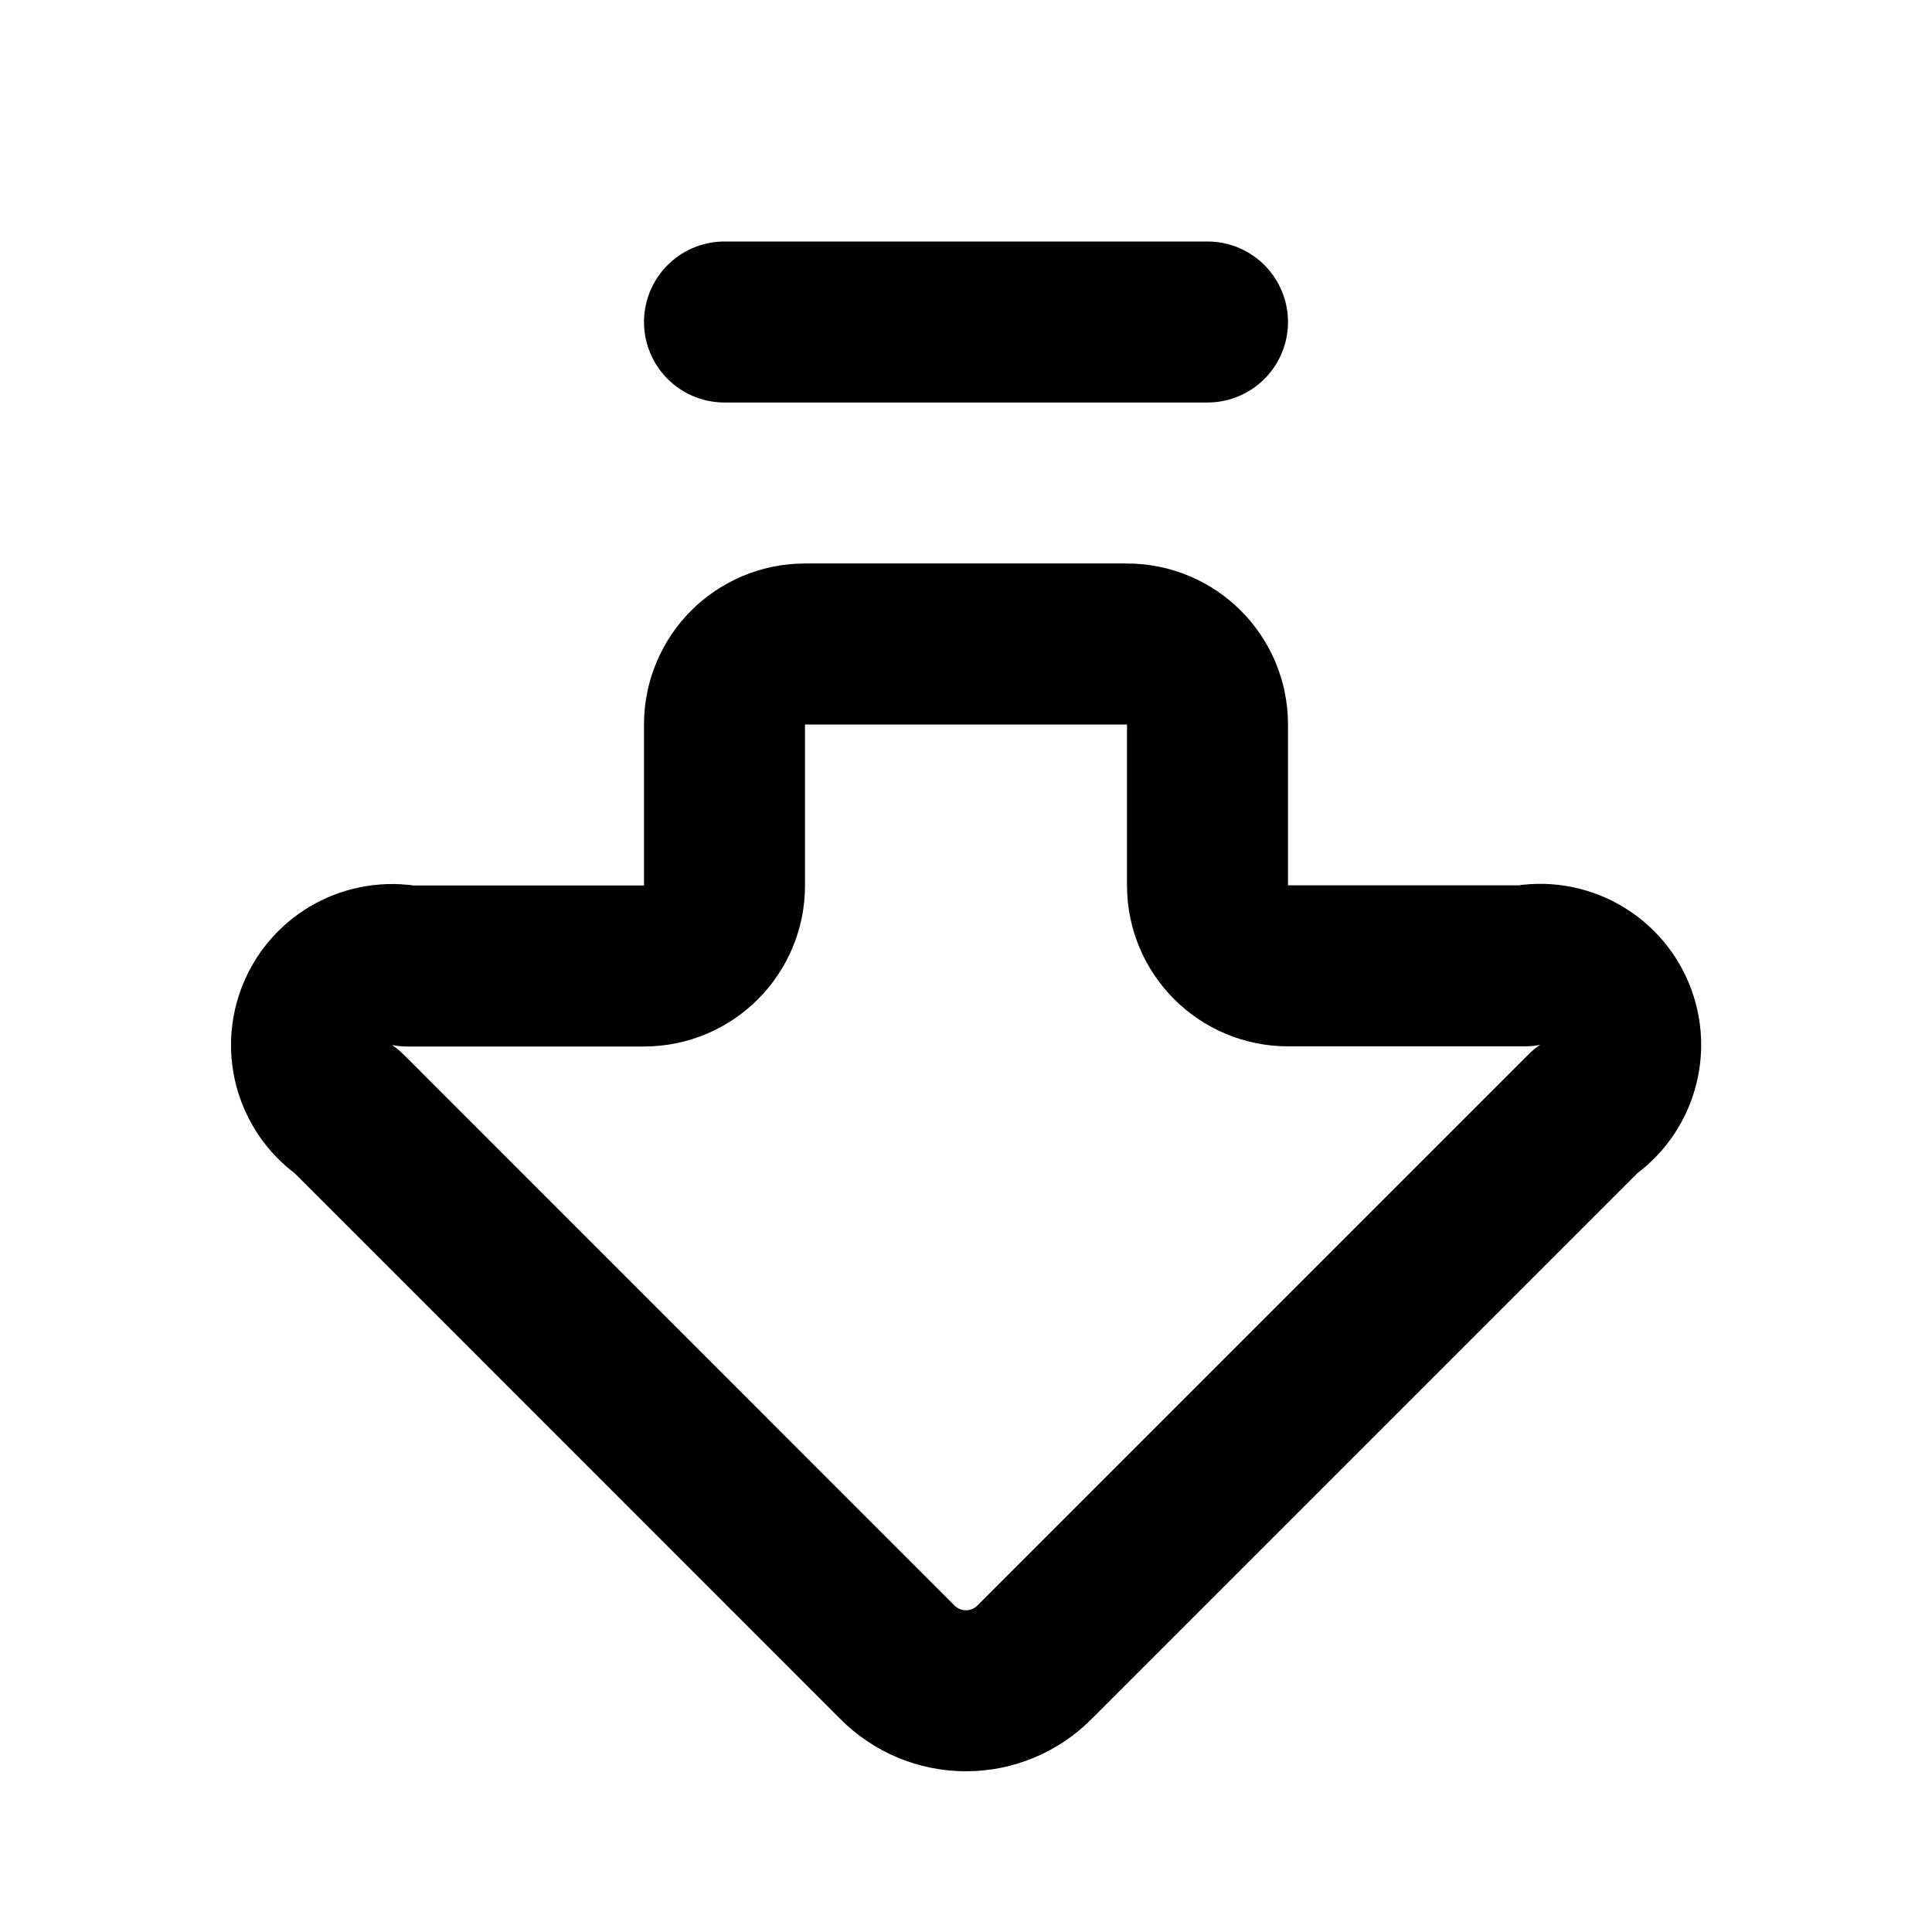
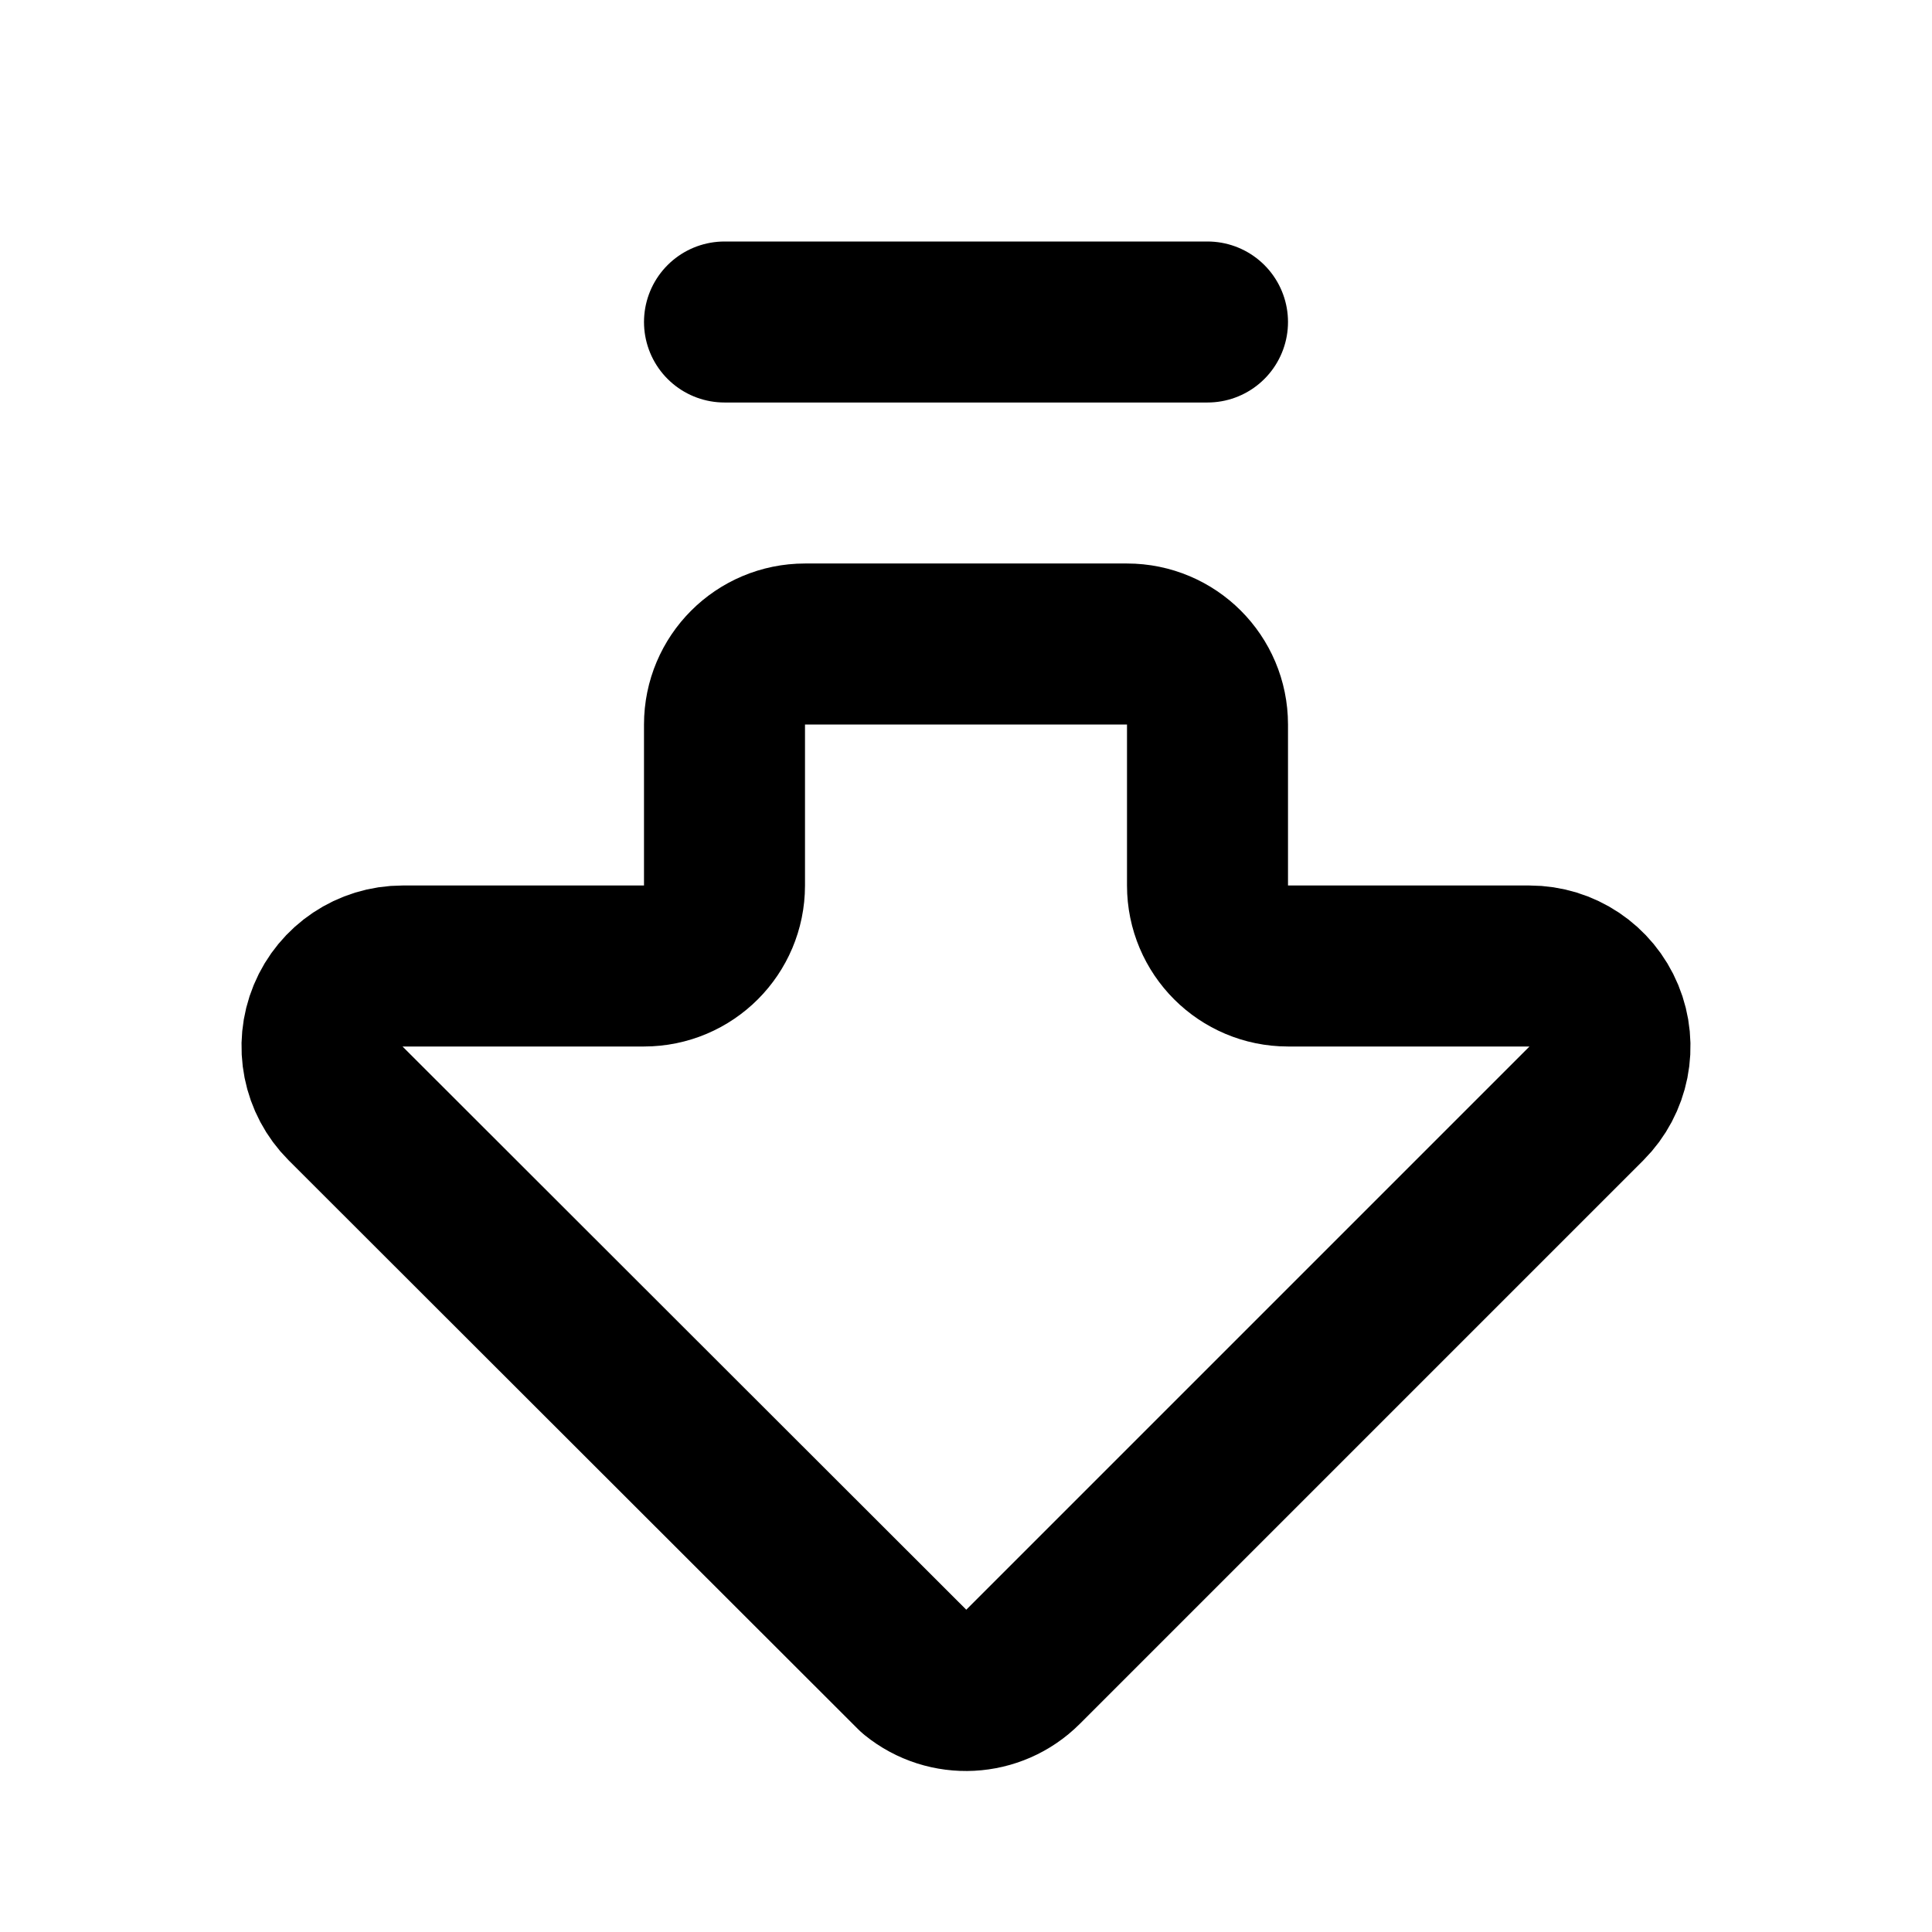
<svg xmlns="http://www.w3.org/2000/svg" width="24" height="24" viewBox="0 0 24 24" fill="none" stroke="currentColor" stroke-width="2" stroke-linecap="round" stroke-linejoin="round">
-   <path d="M9 11a1 1 0 0 1-1 1H5.06a1 1 0 0 0-.749 1.811l6.835 6.836a1.2 1.2 0 0 0 1.708-.001l6.837-6.837a1 1 0 0 0-.75-1.811H16A1 1 0 0 1 15 11V9a1 1 0 0 0-1-1h-4a1 1 0 0 0-1 1z" />
+   <path d="M14 8a1 1 0 0 1 1 1v2a1 1 0 0 0 1 1h3a1 1 0 0 1 .707 1.707l-7 7a1 1 0 0 1-1.338.069l-7.076-7.069A1 1 0 0 1 5 12h3a1 1 0 0 0 1-1V9a1 1 0 0 1 1-1z" />
  <path d="M9 4h6" />
</svg>
